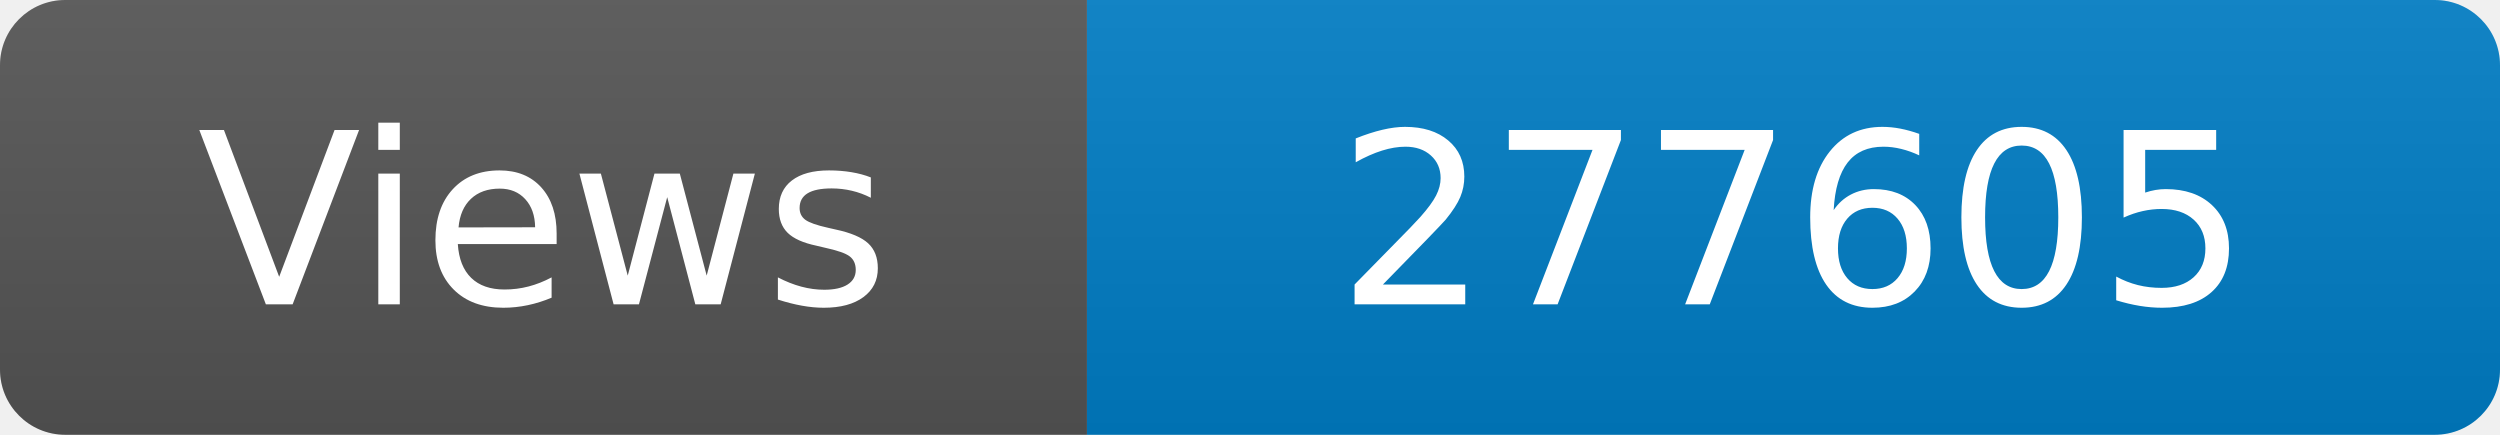
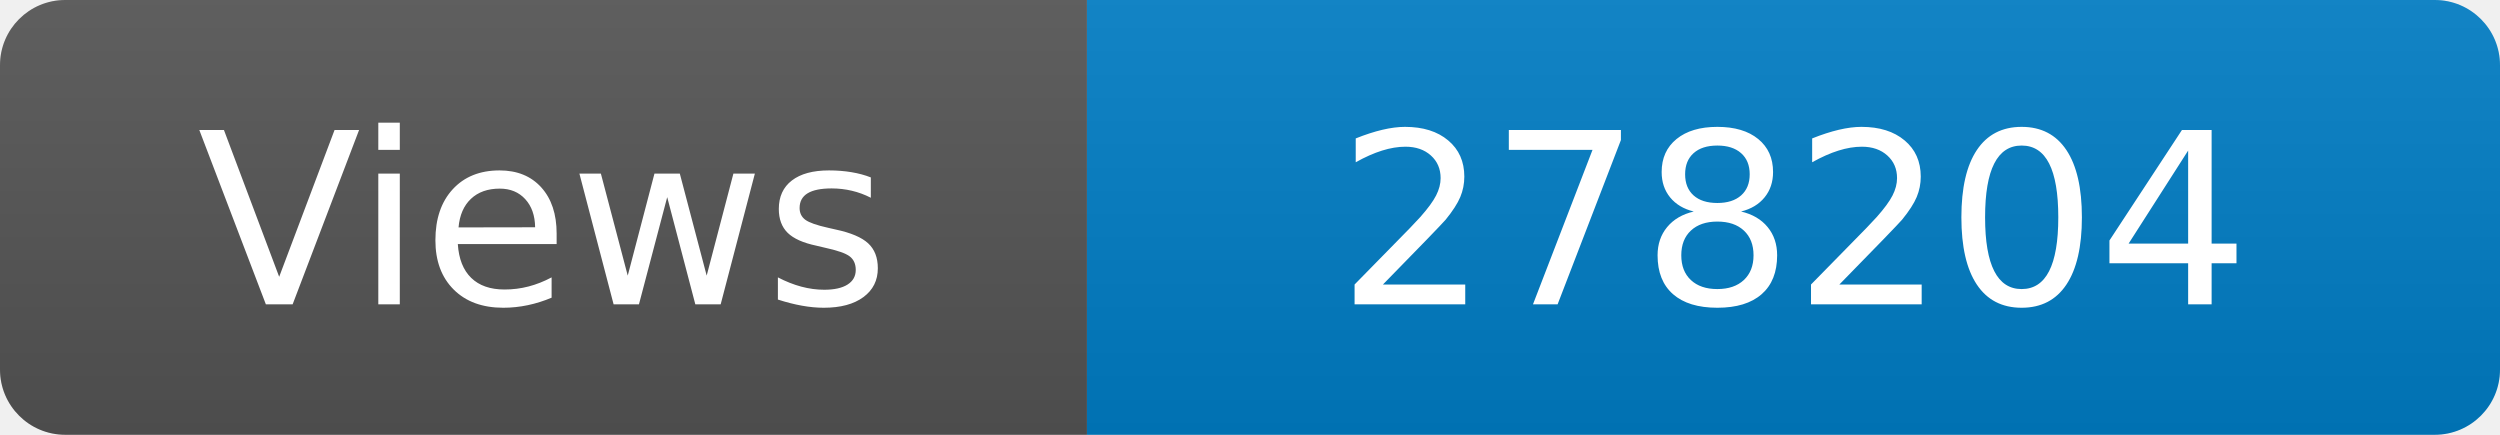
<svg xmlns="http://www.w3.org/2000/svg" width="115" height="20" role="img" aria-label="Maintained?: yes">
  <linearGradient id="s" x2="0" y2="100%">
    <stop offset="0" stop-color="#bbb" stop-opacity=".1" />
    <stop offset="1" stop-opacity=".1" />
  </linearGradient>
  <clipPath id="r">
    <rect width="115" height="20" rx="3" fill="#fff" />
  </clipPath>
  <g clip-path="url(#r)">
    <rect width="50" height="20" fill="#555" />
    <rect x="50" width="160" height="20" fill="#007ec6" />
    <rect width="115" height="20" fill="url(#s)" />
  </g>
  <g fill="#fff" text-anchor="middle" font-family="Verdana,Geneva,DejaVu Sans,sans-serif" font-size="110">
    <text x="250" y="140" transform="scale(.1)" fill="#fff">Views</text>
-     <text x="825" y="140" transform="scale(.1)" fill="#fff">277605</text>
+     <text x="825" y="140" transform="scale(.1)" fill="#fff">278204</text>
  </g>
</svg>
